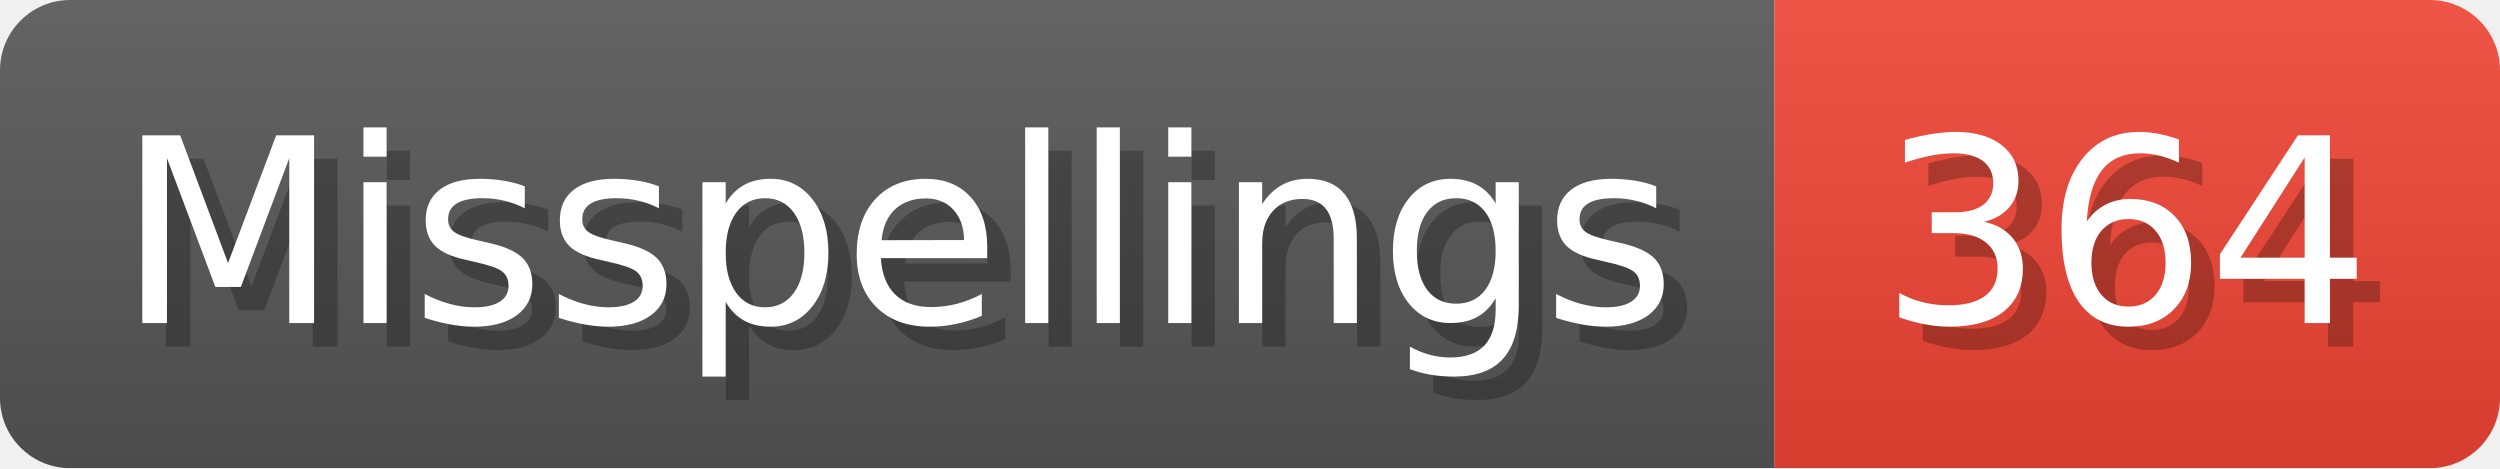
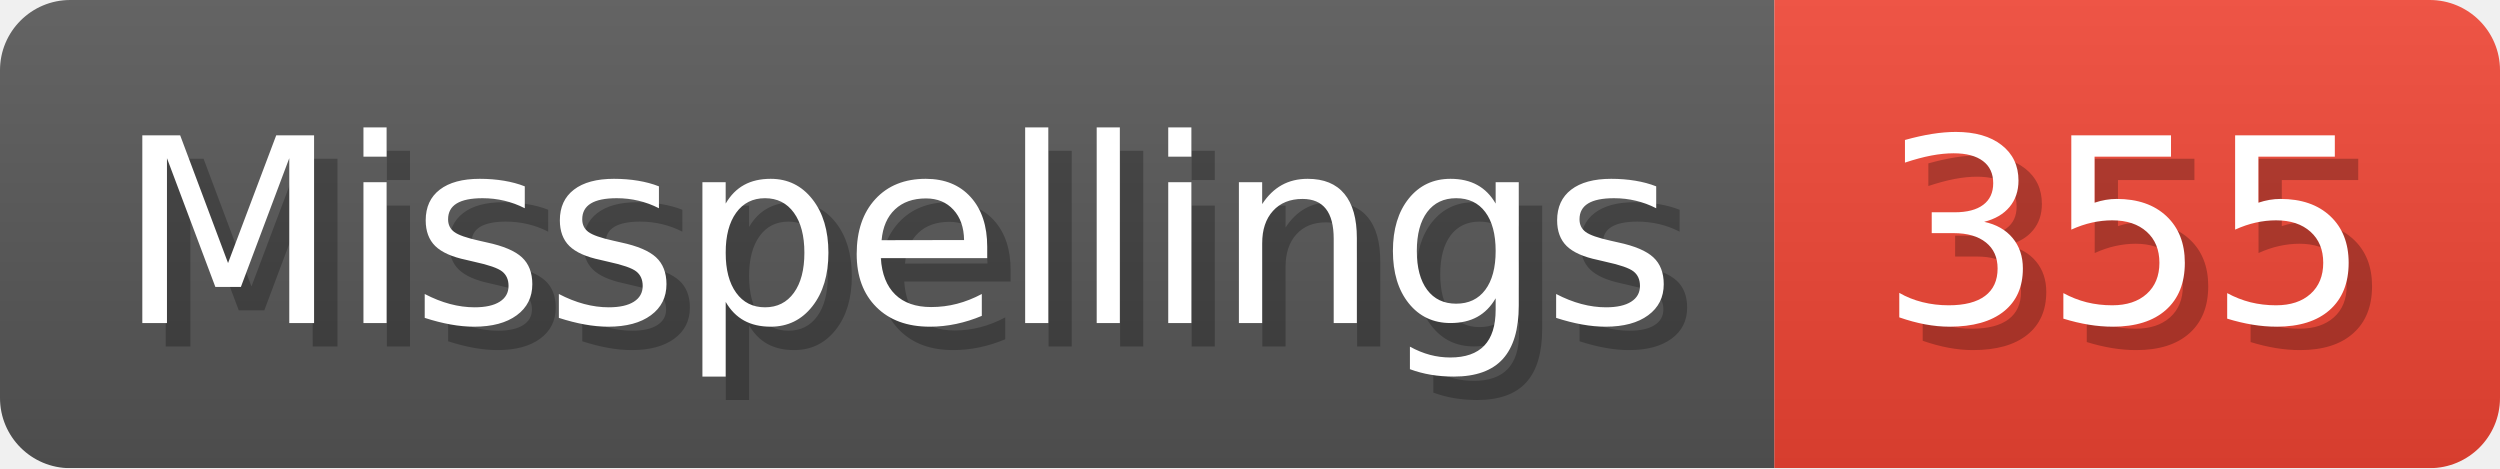
- <svg xmlns="http://www.w3.org/2000/svg" width="106.8" height="20" viewBox="0 0 1068 200" role="img" aria-label="Misspellings: 364">
+ <svg xmlns="http://www.w3.org/2000/svg" width="106.8" height="20" viewBox="0 0 1068 200" role="img" aria-label="Misspellings: 355">
  <linearGradient id="a" x2="0" y2="100%">
    <stop offset="0" stop-opacity=".1" stop-color="#EEE" />
    <stop offset="1" stop-opacity=".1" />
  </linearGradient>
  <mask id="m">
    <rect width="1068" height="200" rx="30" fill="#FFF" />
  </mask>
  <g mask="url(#m)">
    <rect width="758" height="200" fill="#555" />
    <rect width="310" height="200" fill="#E43" x="758" />
    <rect width="1068" height="200" fill="url(#a)" />
  </g>
  <g aria-hidden="true" fill="#fff" text-anchor="start" font-family="Verdana,DejaVu Sans,sans-serif" font-size="110">
    <text x="60" y="148" textLength="658" fill="#000" opacity="0.25">Misspellings</text>
    <text x="50" y="138" textLength="658">Misspellings</text>
-     <text x="813" y="148" textLength="210" fill="#000" opacity="0.25">364</text>
-     <text x="803" y="138" textLength="210">364</text>
+     <text x="813" y="148" textLength="210" fill="#000" opacity="0.25">355</text>
+     <text x="803" y="138" textLength="210">355</text>
  </g>
</svg>
